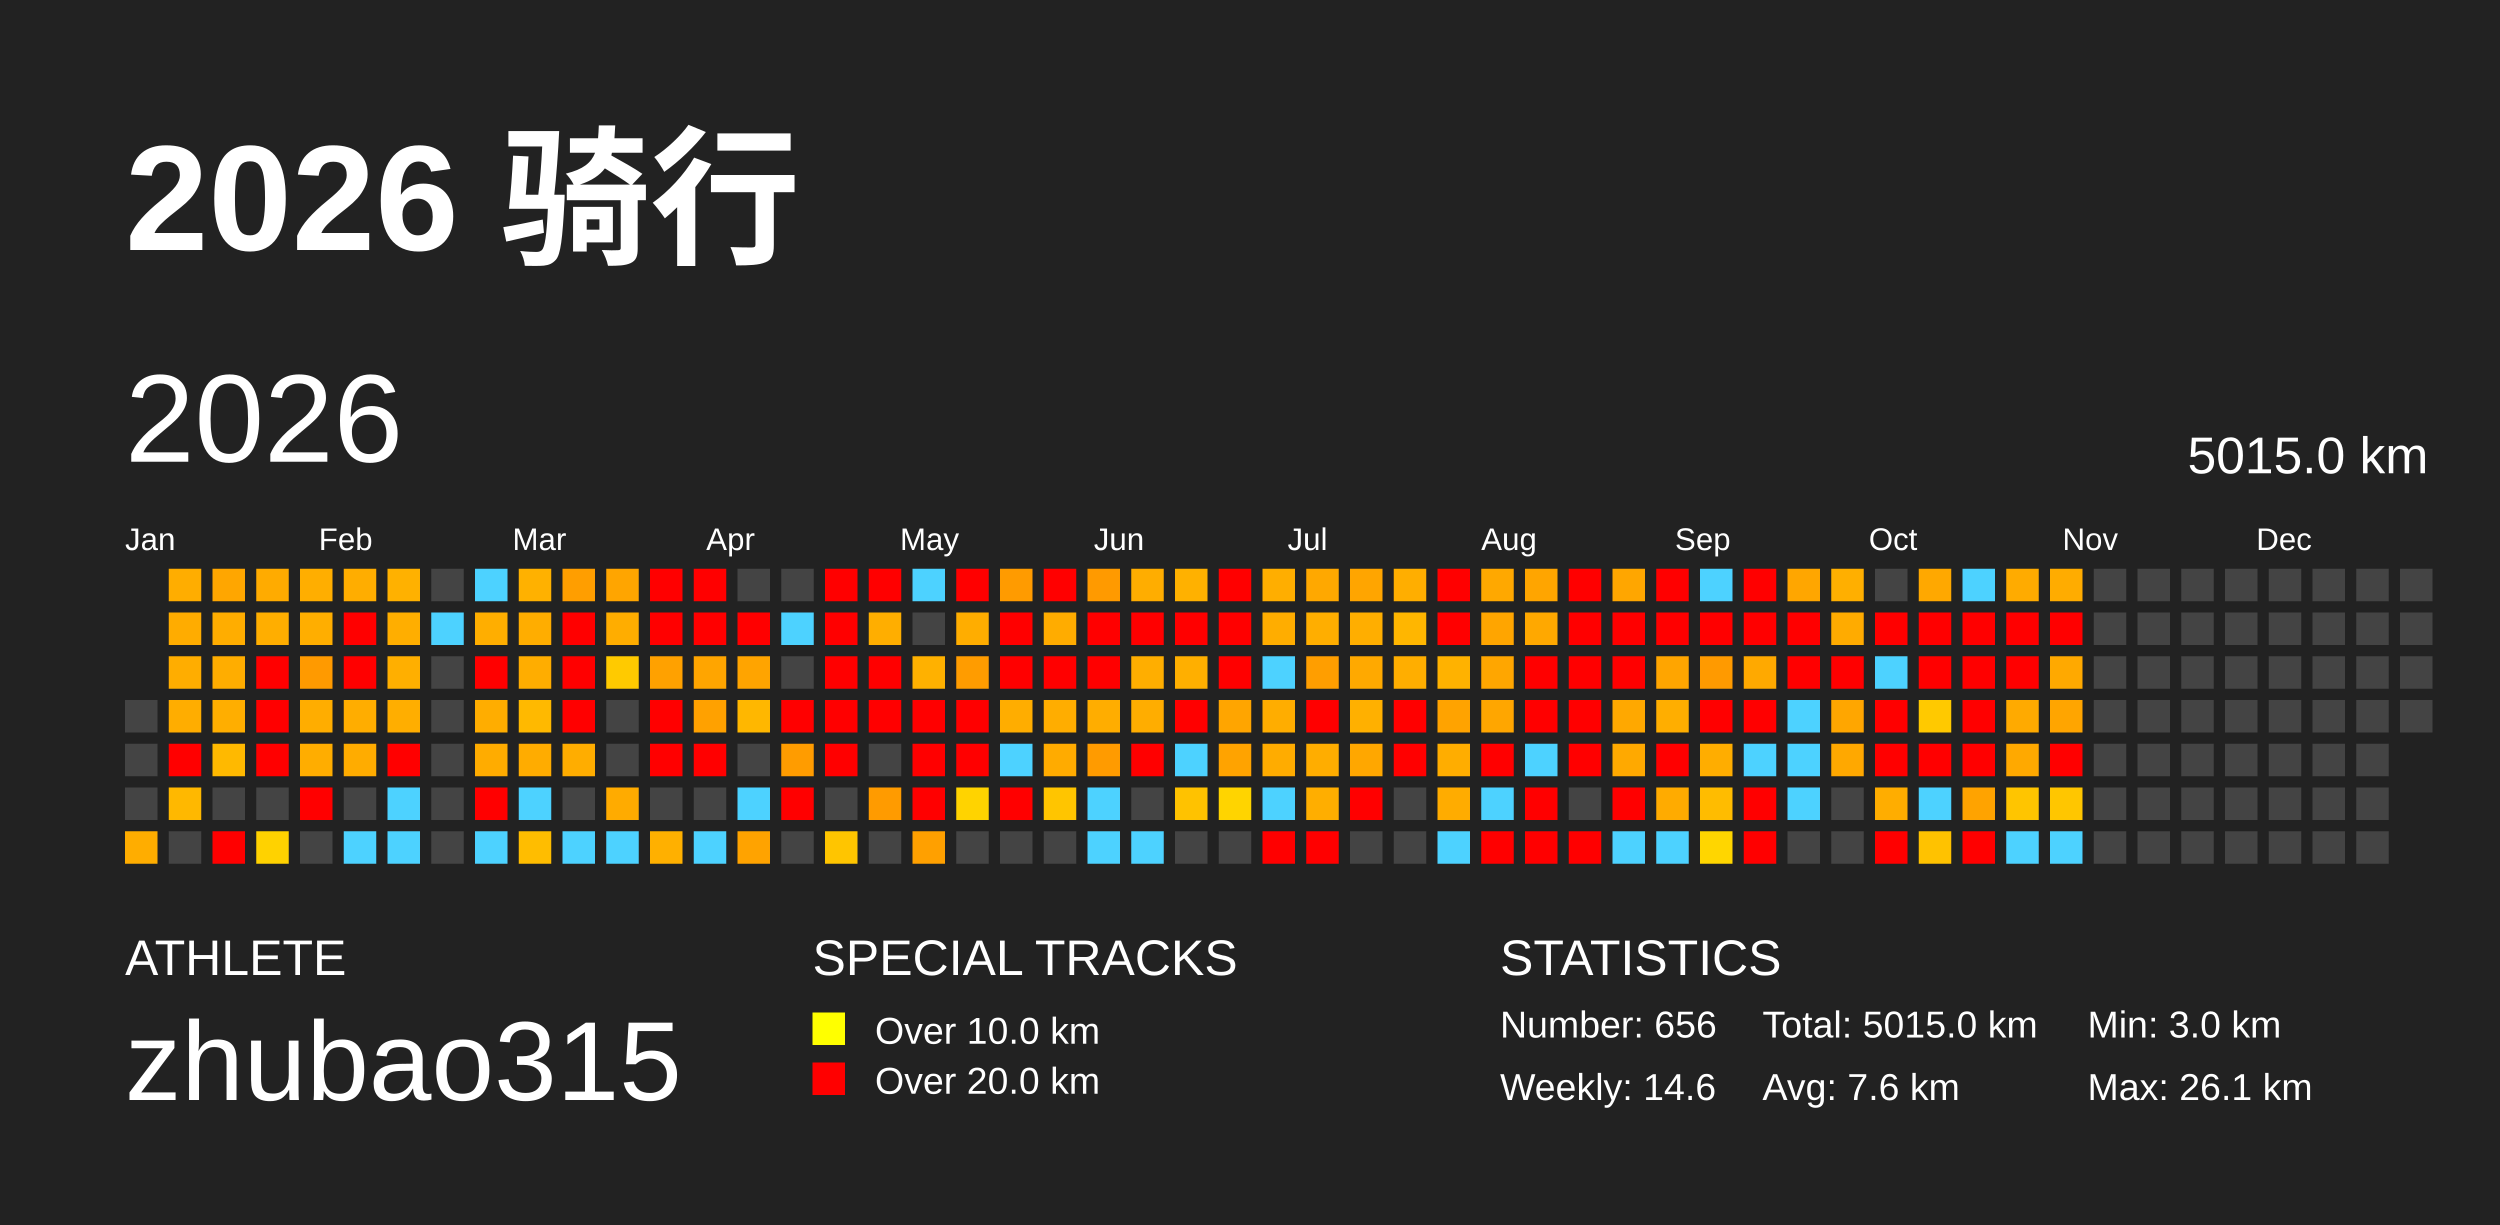
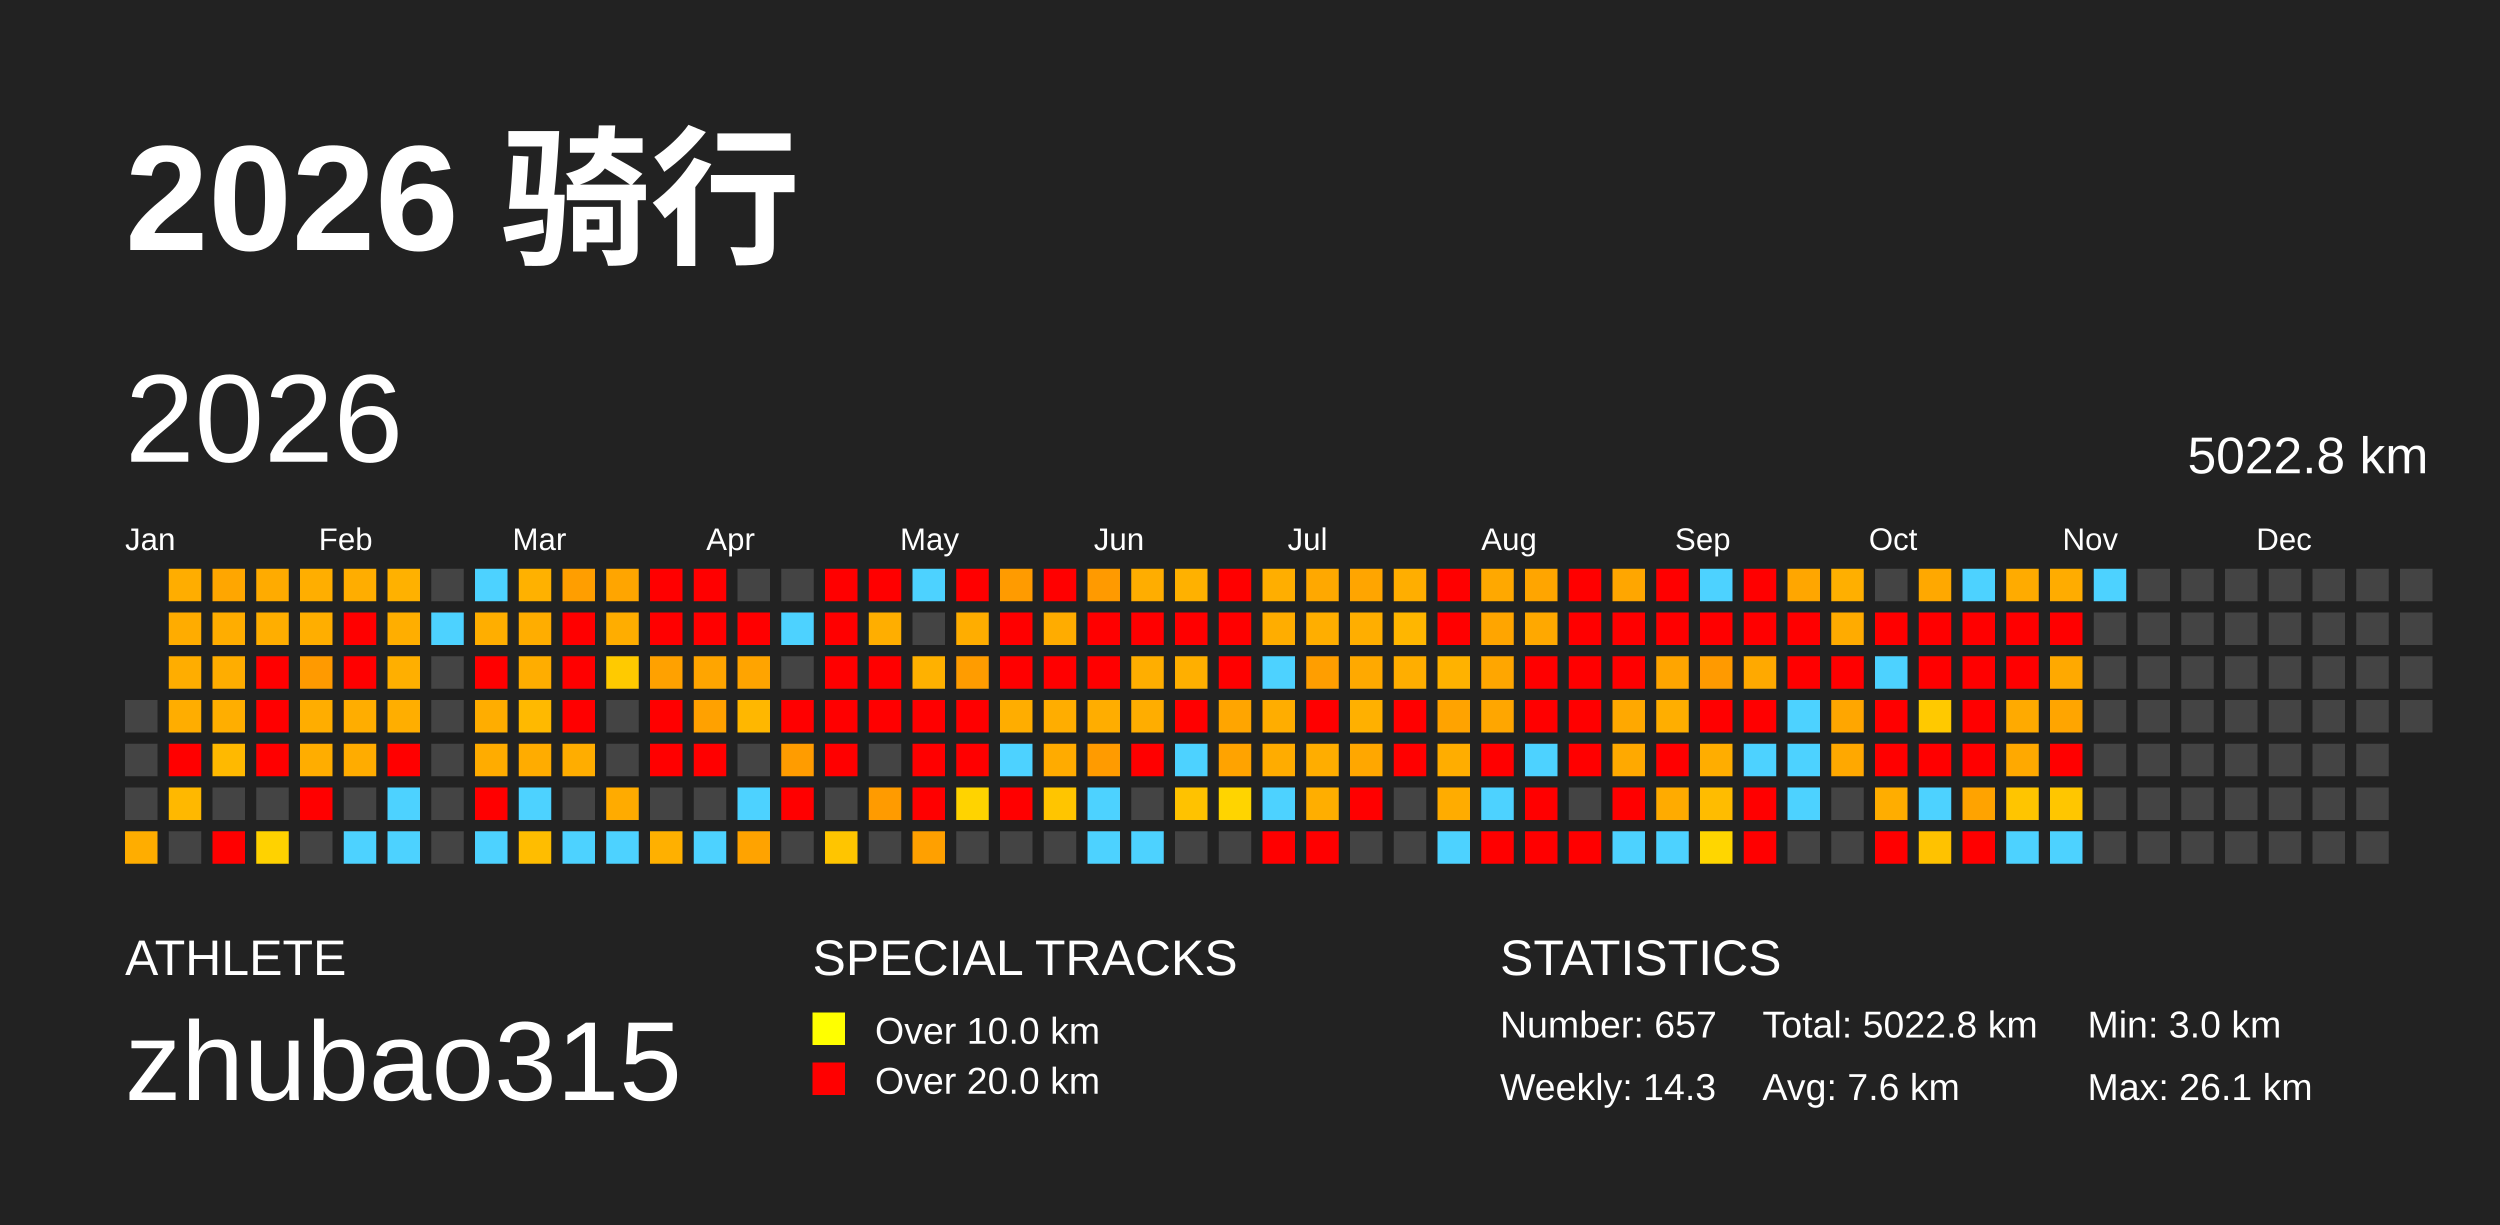
<svg xmlns="http://www.w3.org/2000/svg" baseProfile="full" height="98mm" version="1.1" viewBox="0,0,200,98" width="200mm">
  <defs />
  <rect fill="#222222" height="98" width="200" x="0" y="0" />
  <text fill="#FFFFFF" style="font-size:12px; font-family:Arial; font-weight:bold;" x="10" y="20">2026 骑行</text>
  <text fill="#FFFFFF" style="font-size:4px; font-family:Arial" x="10" y="78">ATHLETE</text>
  <text fill="#FFFFFF" style="font-size:9px; font-family:Arial" x="10" y="88">zhubao315</text>
  <text fill="#FFFFFF" style="font-size:4px; font-family:Arial" x="65" y="78">SPECIAL TRACKS</text>
  <rect fill="yellow" height="2.6" width="2.6" x="65" y="81" />
  <text fill="#FFFFFF" style="font-size:3px; font-family:Arial" x="70" y="83.5">Over 10.0 km</text>
  <rect fill="red" height="2.6" width="2.6" x="65" y="85" />
  <text fill="#FFFFFF" style="font-size:3px; font-family:Arial" x="70" y="87.5">Over 20.0 km</text>
  <text fill="#FFFFFF" style="font-size:4px; font-family:Arial" x="120" y="78">STATISTICS</text>
-   <text fill="#FFFFFF" style="font-size:3px; font-family:Arial" x="120" y="83">Number: 656</text>
-   <text fill="#FFFFFF" style="font-size:3px; font-family:Arial" x="120" y="88">Weekly: 14.6</text>
-   <text fill="#FFFFFF" style="font-size:3px; font-family:Arial" x="141" y="83">Total: 5015.0 km</text>
+   <text fill="#FFFFFF" style="font-size:3px; font-family:Arial" x="120" y="83">Number: 657</text>
+   <text fill="#FFFFFF" style="font-size:3px; font-family:Arial" x="120" y="88">Weekly: 14.3</text>
+   <text fill="#FFFFFF" style="font-size:3px; font-family:Arial" x="141" y="83">Total: 5022.8 km</text>
  <text fill="#FFFFFF" style="font-size:3px; font-family:Arial" x="141" y="88">Avg: 7.6 km</text>
  <text fill="#FFFFFF" style="font-size:3px; font-family:Arial" x="167" y="83">Min: 3.0 km</text>
  <text fill="#FFFFFF" style="font-size:3px; font-family:Arial" x="167" y="88">Max: 26.1 km</text>
  <text dominant-baseline="hanging" fill="#FFFFFF" style="font-size:10.0px; font-family:Arial;" x="10" y="30">2026</text>
-   <text dominant-baseline="hanging" fill="#FFFFFF" style="font-size:4.125px; font-family:Arial;" x="175" y="35">5015.0 km</text>
+   <text dominant-baseline="hanging" fill="#FFFFFF" style="font-size:4.125px; font-family:Arial;" x="175" y="35">5022.8 km</text>
  <text fill="#FFFFFF" style="font-size:2.5px; font-family:Arial" x="10.0" y="44">Jan</text>
  <text fill="#FFFFFF" style="font-size:2.5px; font-family:Arial" x="25.5" y="44">Feb</text>
  <text fill="#FFFFFF" style="font-size:2.5px; font-family:Arial" x="41.0" y="44">Mar</text>
  <text fill="#FFFFFF" style="font-size:2.5px; font-family:Arial" x="56.5" y="44">Apr</text>
  <text fill="#FFFFFF" style="font-size:2.5px; font-family:Arial" x="72.0" y="44">May</text>
  <text fill="#FFFFFF" style="font-size:2.5px; font-family:Arial" x="87.5" y="44">Jun</text>
  <text fill="#FFFFFF" style="font-size:2.5px; font-family:Arial" x="103.0" y="44">Jul</text>
  <text fill="#FFFFFF" style="font-size:2.5px; font-family:Arial" x="118.5" y="44">Aug</text>
  <text fill="#FFFFFF" style="font-size:2.5px; font-family:Arial" x="134.0" y="44">Sep</text>
  <text fill="#FFFFFF" style="font-size:2.5px; font-family:Arial" x="149.5" y="44">Oct</text>
  <text fill="#FFFFFF" style="font-size:2.5px; font-family:Arial" x="165.0" y="44">Nov</text>
  <text fill="#FFFFFF" style="font-size:2.5px; font-family:Arial" x="180.5" y="44">Dec</text>
  <rect fill="#444444" height="2.6" width="2.6" x="10.0" y="56.0" />
  <rect fill="#444444" height="2.6" width="2.6" x="10.0" y="59.5" />
  <rect fill="#444444" height="2.6" width="2.6" x="10.0" y="63.0" />
  <rect fill="#ffad00" height="2.6" width="2.6" x="10.0" y="66.5" />
  <rect fill="#ffad00" height="2.6" width="2.6" x="13.5" y="45.5" />
  <rect fill="#ffac00" height="2.6" width="2.6" x="13.5" y="49.0" />
  <rect fill="#ffad00" height="2.6" width="2.6" x="13.5" y="52.5" />
  <rect fill="#ffad00" height="2.6" width="2.6" x="13.5" y="56.0" />
  <rect fill="red" height="2.6" width="2.6" x="13.5" y="59.5" />
  <rect fill="#ffb800" height="2.6" width="2.6" x="13.5" y="63.0" />
  <rect fill="#444444" height="2.6" width="2.6" x="13.5" y="66.5" />
  <rect fill="#ffa600" height="2.6" width="2.6" x="17.0" y="45.5" />
  <rect fill="#ffad00" height="2.6" width="2.6" x="17.0" y="49.0" />
  <rect fill="#ffad00" height="2.6" width="2.6" x="17.0" y="52.5" />
  <rect fill="#ffae00" height="2.6" width="2.6" x="17.0" y="56.0" />
  <rect fill="#ffb900" height="2.6" width="2.6" x="17.0" y="59.5" />
  <rect fill="#444444" height="2.6" width="2.6" x="17.0" y="63.0" />
  <rect fill="red" height="2.6" width="2.6" x="17.0" y="66.5" />
  <rect fill="#ffab00" height="2.6" width="2.6" x="20.5" y="45.5" />
  <rect fill="#ffae00" height="2.6" width="2.6" x="20.5" y="49.0" />
  <rect fill="red" height="2.6" width="2.6" x="20.5" y="52.5" />
  <rect fill="red" height="2.6" width="2.6" x="20.5" y="56.0" />
  <rect fill="red" height="2.6" width="2.6" x="20.5" y="59.5" />
  <rect fill="#444444" height="2.6" width="2.6" x="20.5" y="63.0" />
  <rect fill="#ffd200" height="2.6" width="2.6" x="20.5" y="66.5" />
  <rect fill="#ffae00" height="2.6" width="2.6" x="24.0" y="45.5" />
  <rect fill="#ffae00" height="2.6" width="2.6" x="24.0" y="49.0" />
  <rect fill="#ff9a00" height="2.6" width="2.6" x="24.0" y="52.5" />
  <rect fill="#ffad00" height="2.6" width="2.6" x="24.0" y="56.0" />
  <rect fill="#ffad00" height="2.6" width="2.6" x="24.0" y="59.5" />
  <rect fill="red" height="2.6" width="2.6" x="24.0" y="63.0" />
  <rect fill="#444444" height="2.6" width="2.6" x="24.0" y="66.5" />
  <rect fill="#ffad00" height="2.6" width="2.6" x="27.5" y="45.5" />
  <rect fill="red" height="2.6" width="2.6" x="27.5" y="49.0" />
  <rect fill="red" height="2.6" width="2.6" x="27.5" y="52.5" />
  <rect fill="#ffad00" height="2.6" width="2.6" x="27.5" y="56.0" />
  <rect fill="#ffac00" height="2.6" width="2.6" x="27.5" y="59.5" />
  <rect fill="#444444" height="2.6" width="2.6" x="27.5" y="63.0" />
  <rect fill="#4dd2ff" height="2.6" width="2.6" x="27.5" y="66.5" />
  <rect fill="#ffb100" height="2.6" width="2.6" x="31.0" y="45.5" />
  <rect fill="#ffae00" height="2.6" width="2.6" x="31.0" y="49.0" />
  <rect fill="#ffaf00" height="2.6" width="2.6" x="31.0" y="52.5" />
  <rect fill="#ffae00" height="2.6" width="2.6" x="31.0" y="56.0" />
  <rect fill="red" height="2.6" width="2.6" x="31.0" y="59.5" />
  <rect fill="#4dd2ff" height="2.6" width="2.6" x="31.0" y="63.0" />
  <rect fill="#4dd2ff" height="2.6" width="2.6" x="31.0" y="66.5" />
  <rect fill="#444444" height="2.6" width="2.6" x="34.5" y="45.5" />
  <rect fill="#4dd2ff" height="2.6" width="2.6" x="34.5" y="49.0" />
  <rect fill="#444444" height="2.6" width="2.6" x="34.5" y="52.5" />
  <rect fill="#444444" height="2.6" width="2.6" x="34.5" y="56.0" />
  <rect fill="#444444" height="2.6" width="2.6" x="34.5" y="59.5" />
  <rect fill="#444444" height="2.6" width="2.6" x="34.5" y="63.0" />
  <rect fill="#444444" height="2.6" width="2.6" x="34.5" y="66.5" />
  <rect fill="#4dd2ff" height="2.6" width="2.6" x="38.0" y="45.5" />
  <rect fill="#ffae00" height="2.6" width="2.6" x="38.0" y="49.0" />
  <rect fill="red" height="2.6" width="2.6" x="38.0" y="52.5" />
  <rect fill="#ffad00" height="2.6" width="2.6" x="38.0" y="56.0" />
  <rect fill="#ffac00" height="2.6" width="2.6" x="38.0" y="59.5" />
  <rect fill="red" height="2.6" width="2.6" x="38.0" y="63.0" />
  <rect fill="#4dd2ff" height="2.6" width="2.6" x="38.0" y="66.5" />
  <rect fill="#ffb100" height="2.6" width="2.6" x="41.5" y="45.5" />
  <rect fill="#ffad00" height="2.6" width="2.6" x="41.5" y="49.0" />
  <rect fill="#ffad00" height="2.6" width="2.6" x="41.5" y="52.5" />
  <rect fill="#ffb900" height="2.6" width="2.6" x="41.5" y="56.0" />
  <rect fill="#ffac00" height="2.6" width="2.6" x="41.5" y="59.5" />
  <rect fill="#4dd2ff" height="2.6" width="2.6" x="41.5" y="63.0" />
  <rect fill="#ffbd00" height="2.6" width="2.6" x="41.5" y="66.5" />
  <rect fill="#ff9e00" height="2.6" width="2.6" x="45.0" y="45.5" />
  <rect fill="red" height="2.6" width="2.6" x="45.0" y="49.0" />
  <rect fill="red" height="2.6" width="2.6" x="45.0" y="52.5" />
  <rect fill="red" height="2.6" width="2.6" x="45.0" y="56.0" />
  <rect fill="#ffad00" height="2.6" width="2.6" x="45.0" y="59.5" />
  <rect fill="#444444" height="2.6" width="2.6" x="45.0" y="63.0" />
  <rect fill="#4dd2ff" height="2.6" width="2.6" x="45.0" y="66.5" />
  <rect fill="#ffa500" height="2.6" width="2.6" x="48.5" y="45.5" />
  <rect fill="#ffad00" height="2.6" width="2.6" x="48.5" y="49.0" />
  <rect fill="#ffca00" height="2.6" width="2.6" x="48.5" y="52.5" />
  <rect fill="#444444" height="2.6" width="2.6" x="48.5" y="56.0" />
  <rect fill="#444444" height="2.6" width="2.6" x="48.5" y="59.5" />
  <rect fill="#ffab00" height="2.6" width="2.6" x="48.5" y="63.0" />
  <rect fill="#4dd2ff" height="2.6" width="2.6" x="48.5" y="66.5" />
  <rect fill="red" height="2.6" width="2.6" x="52.0" y="45.5" />
  <rect fill="red" height="2.6" width="2.6" x="52.0" y="49.0" />
  <rect fill="#ffa100" height="2.6" width="2.6" x="52.0" y="52.5" />
  <rect fill="red" height="2.6" width="2.6" x="52.0" y="56.0" />
  <rect fill="red" height="2.6" width="2.6" x="52.0" y="59.5" />
  <rect fill="#444444" height="2.6" width="2.6" x="52.0" y="63.0" />
  <rect fill="#ffb000" height="2.6" width="2.6" x="52.0" y="66.5" />
  <rect fill="red" height="2.6" width="2.6" x="55.5" y="45.5" />
  <rect fill="red" height="2.6" width="2.6" x="55.5" y="49.0" />
  <rect fill="#ffa500" height="2.6" width="2.6" x="55.5" y="52.5" />
  <rect fill="#ffa100" height="2.6" width="2.6" x="55.5" y="56.0" />
  <rect fill="red" height="2.6" width="2.6" x="55.5" y="59.5" />
  <rect fill="#444444" height="2.6" width="2.6" x="55.5" y="63.0" />
  <rect fill="#4dd2ff" height="2.6" width="2.6" x="55.5" y="66.5" />
  <rect fill="#444444" height="2.6" width="2.6" x="59.0" y="45.5" />
  <rect fill="red" height="2.6" width="2.6" x="59.0" y="49.0" />
  <rect fill="#ffa400" height="2.6" width="2.6" x="59.0" y="52.5" />
  <rect fill="#ffb700" height="2.6" width="2.6" x="59.0" y="56.0" />
  <rect fill="#444444" height="2.6" width="2.6" x="59.0" y="59.5" />
  <rect fill="#4dd2ff" height="2.6" width="2.6" x="59.0" y="63.0" />
  <rect fill="#ffa300" height="2.6" width="2.6" x="59.0" y="66.5" />
  <rect fill="#444444" height="2.6" width="2.6" x="62.5" y="45.5" />
  <rect fill="#4dd2ff" height="2.6" width="2.6" x="62.5" y="49.0" />
  <rect fill="#444444" height="2.6" width="2.6" x="62.5" y="52.5" />
  <rect fill="red" height="2.6" width="2.6" x="62.5" y="56.0" />
  <rect fill="#ff9c00" height="2.6" width="2.6" x="62.5" y="59.5" />
  <rect fill="red" height="2.6" width="2.6" x="62.5" y="63.0" />
  <rect fill="#444444" height="2.6" width="2.6" x="62.5" y="66.5" />
  <rect fill="red" height="2.6" width="2.6" x="66.0" y="45.5" />
  <rect fill="red" height="2.6" width="2.6" x="66.0" y="49.0" />
  <rect fill="red" height="2.6" width="2.6" x="66.0" y="52.5" />
  <rect fill="red" height="2.6" width="2.6" x="66.0" y="56.0" />
  <rect fill="red" height="2.6" width="2.6" x="66.0" y="59.5" />
  <rect fill="#444444" height="2.6" width="2.6" x="66.0" y="63.0" />
  <rect fill="#ffc500" height="2.6" width="2.6" x="66.0" y="66.5" />
  <rect fill="red" height="2.6" width="2.6" x="69.5" y="45.5" />
  <rect fill="#ffae00" height="2.6" width="2.6" x="69.5" y="49.0" />
  <rect fill="red" height="2.6" width="2.6" x="69.5" y="52.5" />
  <rect fill="red" height="2.6" width="2.6" x="69.5" y="56.0" />
  <rect fill="#444444" height="2.6" width="2.6" x="69.5" y="59.5" />
  <rect fill="#ff9b00" height="2.6" width="2.6" x="69.5" y="63.0" />
  <rect fill="#444444" height="2.6" width="2.6" x="69.5" y="66.5" />
  <rect fill="#4dd2ff" height="2.6" width="2.6" x="73.0" y="45.5" />
  <rect fill="#444444" height="2.6" width="2.6" x="73.0" y="49.0" />
  <rect fill="#ffb100" height="2.6" width="2.6" x="73.0" y="52.5" />
  <rect fill="red" height="2.6" width="2.6" x="73.0" y="56.0" />
  <rect fill="red" height="2.6" width="2.6" x="73.0" y="59.5" />
  <rect fill="red" height="2.6" width="2.6" x="73.0" y="63.0" />
  <rect fill="#ffa000" height="2.6" width="2.6" x="73.0" y="66.5" />
  <rect fill="red" height="2.6" width="2.6" x="76.5" y="45.5" />
  <rect fill="#ffad00" height="2.6" width="2.6" x="76.5" y="49.0" />
  <rect fill="#ff9c00" height="2.6" width="2.6" x="76.5" y="52.5" />
  <rect fill="red" height="2.6" width="2.6" x="76.5" y="56.0" />
  <rect fill="red" height="2.6" width="2.6" x="76.5" y="59.5" />
  <rect fill="#ffd300" height="2.6" width="2.6" x="76.5" y="63.0" />
  <rect fill="#444444" height="2.6" width="2.6" x="76.5" y="66.5" />
  <rect fill="#ff9b00" height="2.6" width="2.6" x="80.0" y="45.5" />
  <rect fill="red" height="2.6" width="2.6" x="80.0" y="49.0" />
  <rect fill="red" height="2.6" width="2.6" x="80.0" y="52.5" />
  <rect fill="#ffad00" height="2.6" width="2.6" x="80.0" y="56.0" />
  <rect fill="#4dd2ff" height="2.6" width="2.6" x="80.0" y="59.5" />
  <rect fill="red" height="2.6" width="2.6" x="80.0" y="63.0" />
  <rect fill="#444444" height="2.6" width="2.6" x="80.0" y="66.5" />
  <rect fill="red" height="2.6" width="2.6" x="83.5" y="45.5" />
  <rect fill="#ffac00" height="2.6" width="2.6" x="83.5" y="49.0" />
  <rect fill="red" height="2.6" width="2.6" x="83.5" y="52.5" />
  <rect fill="#ffad00" height="2.6" width="2.6" x="83.5" y="56.0" />
  <rect fill="#ffab00" height="2.6" width="2.6" x="83.5" y="59.5" />
  <rect fill="#ffc500" height="2.6" width="2.6" x="83.5" y="63.0" />
  <rect fill="#444444" height="2.6" width="2.6" x="83.5" y="66.5" />
  <rect fill="#ff9a00" height="2.6" width="2.6" x="87.0" y="45.5" />
  <rect fill="red" height="2.6" width="2.6" x="87.0" y="49.0" />
  <rect fill="red" height="2.6" width="2.6" x="87.0" y="52.5" />
  <rect fill="#ffad00" height="2.6" width="2.6" x="87.0" y="56.0" />
  <rect fill="#ff9b00" height="2.6" width="2.6" x="87.0" y="59.5" />
  <rect fill="#4dd2ff" height="2.6" width="2.6" x="87.0" y="63.0" />
  <rect fill="#4dd2ff" height="2.6" width="2.6" x="87.0" y="66.5" />
  <rect fill="#ffad00" height="2.6" width="2.6" x="90.5" y="45.5" />
  <rect fill="red" height="2.6" width="2.6" x="90.5" y="49.0" />
  <rect fill="#ffae00" height="2.6" width="2.6" x="90.5" y="52.5" />
  <rect fill="#ffad00" height="2.6" width="2.6" x="90.5" y="56.0" />
  <rect fill="red" height="2.6" width="2.6" x="90.5" y="59.5" />
  <rect fill="#444444" height="2.6" width="2.6" x="90.5" y="63.0" />
  <rect fill="#4dd2ff" height="2.6" width="2.6" x="90.5" y="66.5" />
  <rect fill="#ffb100" height="2.6" width="2.6" x="94.0" y="45.5" />
  <rect fill="red" height="2.6" width="2.6" x="94.0" y="49.0" />
  <rect fill="#ffaf00" height="2.6" width="2.6" x="94.0" y="52.5" />
  <rect fill="red" height="2.6" width="2.6" x="94.0" y="56.0" />
  <rect fill="#4dd2ff" height="2.6" width="2.6" x="94.0" y="59.5" />
  <rect fill="#ffc200" height="2.6" width="2.6" x="94.0" y="63.0" />
  <rect fill="#444444" height="2.6" width="2.6" x="94.0" y="66.5" />
  <rect fill="red" height="2.6" width="2.6" x="97.5" y="45.5" />
  <rect fill="red" height="2.6" width="2.6" x="97.5" y="49.0" />
  <rect fill="red" height="2.6" width="2.6" x="97.5" y="52.5" />
  <rect fill="#ffa500" height="2.6" width="2.6" x="97.5" y="56.0" />
  <rect fill="#ffa300" height="2.6" width="2.6" x="97.5" y="59.5" />
  <rect fill="#ffd400" height="2.6" width="2.6" x="97.5" y="63.0" />
  <rect fill="#444444" height="2.6" width="2.6" x="97.5" y="66.5" />
  <rect fill="#ffae00" height="2.6" width="2.6" x="101.0" y="45.5" />
  <rect fill="#ffad00" height="2.6" width="2.6" x="101.0" y="49.0" />
  <rect fill="#4dd2ff" height="2.6" width="2.6" x="101.0" y="52.5" />
  <rect fill="#ffad00" height="2.6" width="2.6" x="101.0" y="56.0" />
  <rect fill="#ffac00" height="2.6" width="2.6" x="101.0" y="59.5" />
  <rect fill="#4dd2ff" height="2.6" width="2.6" x="101.0" y="63.0" />
  <rect fill="red" height="2.6" width="2.6" x="101.0" y="66.5" />
  <rect fill="#ffa800" height="2.6" width="2.6" x="104.5" y="45.5" />
  <rect fill="#ffae00" height="2.6" width="2.6" x="104.5" y="49.0" />
  <rect fill="#ff9e00" height="2.6" width="2.6" x="104.5" y="52.5" />
  <rect fill="red" height="2.6" width="2.6" x="104.5" y="56.0" />
  <rect fill="#ffad00" height="2.6" width="2.6" x="104.5" y="59.5" />
  <rect fill="#ffae00" height="2.6" width="2.6" x="104.5" y="63.0" />
  <rect fill="red" height="2.6" width="2.6" x="104.5" y="66.5" />
  <rect fill="#ffa500" height="2.6" width="2.6" x="108.0" y="45.5" />
  <rect fill="#ffae00" height="2.6" width="2.6" x="108.0" y="49.0" />
  <rect fill="#ffa900" height="2.6" width="2.6" x="108.0" y="52.5" />
  <rect fill="#ffb000" height="2.6" width="2.6" x="108.0" y="56.0" />
  <rect fill="#ffa700" height="2.6" width="2.6" x="108.0" y="59.5" />
  <rect fill="red" height="2.6" width="2.6" x="108.0" y="63.0" />
  <rect fill="#444444" height="2.6" width="2.6" x="108.0" y="66.5" />
  <rect fill="#ffae00" height="2.6" width="2.6" x="111.5" y="45.5" />
  <rect fill="#ffb600" height="2.6" width="2.6" x="111.5" y="49.0" />
  <rect fill="#ffae00" height="2.6" width="2.6" x="111.5" y="52.5" />
  <rect fill="red" height="2.6" width="2.6" x="111.5" y="56.0" />
  <rect fill="red" height="2.6" width="2.6" x="111.5" y="59.5" />
  <rect fill="#444444" height="2.6" width="2.6" x="111.5" y="63.0" />
  <rect fill="#444444" height="2.6" width="2.6" x="111.5" y="66.5" />
  <rect fill="red" height="2.6" width="2.6" x="115.0" y="45.5" />
  <rect fill="red" height="2.6" width="2.6" x="115.0" y="49.0" />
  <rect fill="#ffb200" height="2.6" width="2.6" x="115.0" y="52.5" />
  <rect fill="#ffa300" height="2.6" width="2.6" x="115.0" y="56.0" />
  <rect fill="#ffad00" height="2.6" width="2.6" x="115.0" y="59.5" />
  <rect fill="#ffac00" height="2.6" width="2.6" x="115.0" y="63.0" />
  <rect fill="#4dd2ff" height="2.6" width="2.6" x="115.0" y="66.5" />
  <rect fill="#ffa800" height="2.6" width="2.6" x="118.5" y="45.5" />
  <rect fill="#ffa500" height="2.6" width="2.6" x="118.5" y="49.0" />
  <rect fill="#ffa600" height="2.6" width="2.6" x="118.5" y="52.5" />
  <rect fill="#ffa600" height="2.6" width="2.6" x="118.5" y="56.0" />
  <rect fill="red" height="2.6" width="2.6" x="118.5" y="59.5" />
  <rect fill="#4dd2ff" height="2.6" width="2.6" x="118.5" y="63.0" />
  <rect fill="red" height="2.6" width="2.6" x="118.5" y="66.5" />
  <rect fill="#ffa500" height="2.6" width="2.6" x="122.0" y="45.5" />
  <rect fill="#ffa800" height="2.6" width="2.6" x="122.0" y="49.0" />
  <rect fill="red" height="2.6" width="2.6" x="122.0" y="52.5" />
  <rect fill="red" height="2.6" width="2.6" x="122.0" y="56.0" />
  <rect fill="#4dd2ff" height="2.6" width="2.6" x="122.0" y="59.5" />
  <rect fill="red" height="2.6" width="2.6" x="122.0" y="63.0" />
  <rect fill="red" height="2.6" width="2.6" x="122.0" y="66.5" />
  <rect fill="red" height="2.6" width="2.6" x="125.5" y="45.5" />
  <rect fill="red" height="2.6" width="2.6" x="125.5" y="49.0" />
  <rect fill="red" height="2.6" width="2.6" x="125.5" y="52.5" />
  <rect fill="red" height="2.6" width="2.6" x="125.5" y="56.0" />
  <rect fill="red" height="2.6" width="2.6" x="125.5" y="59.5" />
  <rect fill="#444444" height="2.6" width="2.6" x="125.5" y="63.0" />
  <rect fill="red" height="2.6" width="2.6" x="125.5" y="66.5" />
  <rect fill="#ffa600" height="2.6" width="2.6" x="129.0" y="45.5" />
  <rect fill="red" height="2.6" width="2.6" x="129.0" y="49.0" />
  <rect fill="red" height="2.6" width="2.6" x="129.0" y="52.5" />
  <rect fill="#ffa800" height="2.6" width="2.6" x="129.0" y="56.0" />
  <rect fill="#ffa900" height="2.6" width="2.6" x="129.0" y="59.5" />
  <rect fill="red" height="2.6" width="2.6" x="129.0" y="63.0" />
  <rect fill="#4dd2ff" height="2.6" width="2.6" x="129.0" y="66.5" />
  <rect fill="red" height="2.6" width="2.6" x="132.5" y="45.5" />
  <rect fill="red" height="2.6" width="2.6" x="132.5" y="49.0" />
  <rect fill="#ffa500" height="2.6" width="2.6" x="132.5" y="52.5" />
  <rect fill="#ffae00" height="2.6" width="2.6" x="132.5" y="56.0" />
  <rect fill="red" height="2.6" width="2.6" x="132.5" y="59.5" />
  <rect fill="#ffab00" height="2.6" width="2.6" x="132.5" y="63.0" />
  <rect fill="#4dd2ff" height="2.6" width="2.6" x="132.5" y="66.5" />
  <rect fill="#4dd2ff" height="2.6" width="2.6" x="136.0" y="45.5" />
  <rect fill="red" height="2.6" width="2.6" x="136.0" y="49.0" />
  <rect fill="#ff9a00" height="2.6" width="2.6" x="136.0" y="52.5" />
  <rect fill="red" height="2.6" width="2.6" x="136.0" y="56.0" />
  <rect fill="#ffad00" height="2.6" width="2.6" x="136.0" y="59.5" />
  <rect fill="#ffbc00" height="2.6" width="2.6" x="136.0" y="63.0" />
  <rect fill="#ffd600" height="2.6" width="2.6" x="136.0" y="66.5" />
  <rect fill="red" height="2.6" width="2.6" x="139.5" y="45.5" />
  <rect fill="red" height="2.6" width="2.6" x="139.5" y="49.0" />
  <rect fill="#ffa900" height="2.6" width="2.6" x="139.5" y="52.5" />
  <rect fill="red" height="2.6" width="2.6" x="139.5" y="56.0" />
  <rect fill="#4dd2ff" height="2.6" width="2.6" x="139.5" y="59.5" />
  <rect fill="red" height="2.6" width="2.6" x="139.5" y="63.0" />
  <rect fill="red" height="2.6" width="2.6" x="139.5" y="66.5" />
  <rect fill="#ffa600" height="2.6" width="2.6" x="143.0" y="45.5" />
  <rect fill="red" height="2.6" width="2.6" x="143.0" y="49.0" />
  <rect fill="red" height="2.6" width="2.6" x="143.0" y="52.5" />
  <rect fill="#4dd2ff" height="2.6" width="2.6" x="143.0" y="56.0" />
  <rect fill="#4dd2ff" height="2.6" width="2.6" x="143.0" y="59.5" />
  <rect fill="#4dd2ff" height="2.6" width="2.6" x="143.0" y="63.0" />
  <rect fill="#444444" height="2.6" width="2.6" x="143.0" y="66.5" />
  <rect fill="#ffaf00" height="2.6" width="2.6" x="146.5" y="45.5" />
  <rect fill="#ffab00" height="2.6" width="2.6" x="146.5" y="49.0" />
  <rect fill="red" height="2.6" width="2.6" x="146.5" y="52.5" />
  <rect fill="#ffa600" height="2.6" width="2.6" x="146.5" y="56.0" />
  <rect fill="#ffa800" height="2.6" width="2.6" x="146.5" y="59.5" />
  <rect fill="#444444" height="2.6" width="2.6" x="146.5" y="63.0" />
  <rect fill="#444444" height="2.6" width="2.6" x="146.5" y="66.5" />
  <rect fill="#444444" height="2.6" width="2.6" x="150.0" y="45.5" />
  <rect fill="red" height="2.6" width="2.6" x="150.0" y="49.0" />
  <rect fill="#4dd2ff" height="2.6" width="2.6" x="150.0" y="52.5" />
  <rect fill="red" height="2.6" width="2.6" x="150.0" y="56.0" />
  <rect fill="red" height="2.6" width="2.6" x="150.0" y="59.5" />
  <rect fill="#ffad00" height="2.6" width="2.6" x="150.0" y="63.0" />
  <rect fill="red" height="2.6" width="2.6" x="150.0" y="66.5" />
  <rect fill="#ffa800" height="2.6" width="2.6" x="153.5" y="45.5" />
  <rect fill="red" height="2.6" width="2.6" x="153.5" y="49.0" />
  <rect fill="red" height="2.6" width="2.6" x="153.5" y="52.5" />
  <rect fill="#ffc900" height="2.6" width="2.6" x="153.5" y="56.0" />
  <rect fill="red" height="2.6" width="2.6" x="153.5" y="59.5" />
  <rect fill="#4dd2ff" height="2.6" width="2.6" x="153.5" y="63.0" />
  <rect fill="#ffc200" height="2.6" width="2.6" x="153.5" y="66.5" />
  <rect fill="#4dd2ff" height="2.6" width="2.6" x="157.0" y="45.5" />
  <rect fill="red" height="2.6" width="2.6" x="157.0" y="49.0" />
  <rect fill="red" height="2.6" width="2.6" x="157.0" y="52.5" />
  <rect fill="red" height="2.6" width="2.6" x="157.0" y="56.0" />
  <rect fill="red" height="2.6" width="2.6" x="157.0" y="59.5" />
  <rect fill="#ffa300" height="2.6" width="2.6" x="157.0" y="63.0" />
  <rect fill="red" height="2.6" width="2.6" x="157.0" y="66.5" />
  <rect fill="#ffab00" height="2.6" width="2.6" x="160.5" y="45.5" />
  <rect fill="red" height="2.6" width="2.6" x="160.5" y="49.0" />
  <rect fill="red" height="2.6" width="2.6" x="160.5" y="52.5" />
  <rect fill="#ffaa00" height="2.6" width="2.6" x="160.5" y="56.0" />
  <rect fill="#ffa900" height="2.6" width="2.6" x="160.5" y="59.5" />
  <rect fill="#ffc500" height="2.6" width="2.6" x="160.5" y="63.0" />
  <rect fill="#4dd2ff" height="2.6" width="2.6" x="160.5" y="66.5" />
  <rect fill="#ffac00" height="2.6" width="2.6" x="164.0" y="45.5" />
  <rect fill="red" height="2.6" width="2.6" x="164.0" y="49.0" />
  <rect fill="#ffa900" height="2.6" width="2.6" x="164.0" y="52.5" />
  <rect fill="#ffa500" height="2.6" width="2.6" x="164.0" y="56.0" />
  <rect fill="red" height="2.6" width="2.6" x="164.0" y="59.5" />
  <rect fill="#ffc600" height="2.6" width="2.6" x="164.0" y="63.0" />
  <rect fill="#4dd2ff" height="2.6" width="2.6" x="164.0" y="66.5" />
-   <rect fill="#444444" height="2.6" width="2.6" x="167.5" y="45.5" />
+   <rect fill="#4dd2ff" height="2.6" width="2.6" x="167.5" y="45.5" />
  <rect fill="#444444" height="2.6" width="2.6" x="167.5" y="49.0" />
  <rect fill="#444444" height="2.6" width="2.6" x="167.5" y="52.5" />
  <rect fill="#444444" height="2.6" width="2.6" x="167.5" y="56.0" />
  <rect fill="#444444" height="2.6" width="2.6" x="167.5" y="59.5" />
  <rect fill="#444444" height="2.6" width="2.6" x="167.5" y="63.0" />
  <rect fill="#444444" height="2.6" width="2.6" x="167.5" y="66.5" />
  <rect fill="#444444" height="2.6" width="2.6" x="171.0" y="45.5" />
  <rect fill="#444444" height="2.6" width="2.6" x="171.0" y="49.0" />
  <rect fill="#444444" height="2.6" width="2.6" x="171.0" y="52.5" />
  <rect fill="#444444" height="2.6" width="2.6" x="171.0" y="56.0" />
  <rect fill="#444444" height="2.6" width="2.6" x="171.0" y="59.5" />
  <rect fill="#444444" height="2.6" width="2.6" x="171.0" y="63.0" />
  <rect fill="#444444" height="2.6" width="2.6" x="171.0" y="66.5" />
  <rect fill="#444444" height="2.6" width="2.6" x="174.5" y="45.5" />
  <rect fill="#444444" height="2.6" width="2.6" x="174.5" y="49.0" />
  <rect fill="#444444" height="2.6" width="2.6" x="174.5" y="52.5" />
  <rect fill="#444444" height="2.6" width="2.6" x="174.5" y="56.0" />
  <rect fill="#444444" height="2.6" width="2.6" x="174.5" y="59.5" />
  <rect fill="#444444" height="2.6" width="2.6" x="174.5" y="63.0" />
  <rect fill="#444444" height="2.6" width="2.6" x="174.5" y="66.5" />
  <rect fill="#444444" height="2.6" width="2.6" x="178.0" y="45.5" />
  <rect fill="#444444" height="2.6" width="2.6" x="178.0" y="49.0" />
  <rect fill="#444444" height="2.6" width="2.6" x="178.0" y="52.5" />
  <rect fill="#444444" height="2.6" width="2.6" x="178.0" y="56.0" />
  <rect fill="#444444" height="2.6" width="2.6" x="178.0" y="59.5" />
  <rect fill="#444444" height="2.6" width="2.6" x="178.0" y="63.0" />
  <rect fill="#444444" height="2.6" width="2.6" x="178.0" y="66.5" />
  <rect fill="#444444" height="2.6" width="2.6" x="181.5" y="45.5" />
  <rect fill="#444444" height="2.6" width="2.6" x="181.5" y="49.0" />
  <rect fill="#444444" height="2.6" width="2.6" x="181.5" y="52.5" />
  <rect fill="#444444" height="2.6" width="2.6" x="181.5" y="56.0" />
  <rect fill="#444444" height="2.6" width="2.6" x="181.5" y="59.5" />
  <rect fill="#444444" height="2.6" width="2.6" x="181.5" y="63.0" />
  <rect fill="#444444" height="2.6" width="2.6" x="181.5" y="66.5" />
  <rect fill="#444444" height="2.6" width="2.6" x="185.0" y="45.5" />
  <rect fill="#444444" height="2.6" width="2.6" x="185.0" y="49.0" />
  <rect fill="#444444" height="2.6" width="2.6" x="185.0" y="52.5" />
  <rect fill="#444444" height="2.6" width="2.6" x="185.0" y="56.0" />
  <rect fill="#444444" height="2.6" width="2.6" x="185.0" y="59.5" />
  <rect fill="#444444" height="2.6" width="2.6" x="185.0" y="63.0" />
  <rect fill="#444444" height="2.6" width="2.6" x="185.0" y="66.5" />
  <rect fill="#444444" height="2.6" width="2.6" x="188.5" y="45.5" />
  <rect fill="#444444" height="2.6" width="2.6" x="188.5" y="49.0" />
  <rect fill="#444444" height="2.6" width="2.6" x="188.5" y="52.5" />
  <rect fill="#444444" height="2.6" width="2.6" x="188.5" y="56.0" />
  <rect fill="#444444" height="2.6" width="2.6" x="188.5" y="59.5" />
  <rect fill="#444444" height="2.6" width="2.6" x="188.5" y="63.0" />
  <rect fill="#444444" height="2.6" width="2.6" x="188.5" y="66.5" />
  <rect fill="#444444" height="2.6" width="2.6" x="192.0" y="45.5" />
  <rect fill="#444444" height="2.6" width="2.6" x="192.0" y="49.0" />
  <rect fill="#444444" height="2.6" width="2.6" x="192.0" y="52.5" />
  <rect fill="#444444" height="2.6" width="2.6" x="192.0" y="56.0" />
</svg>
